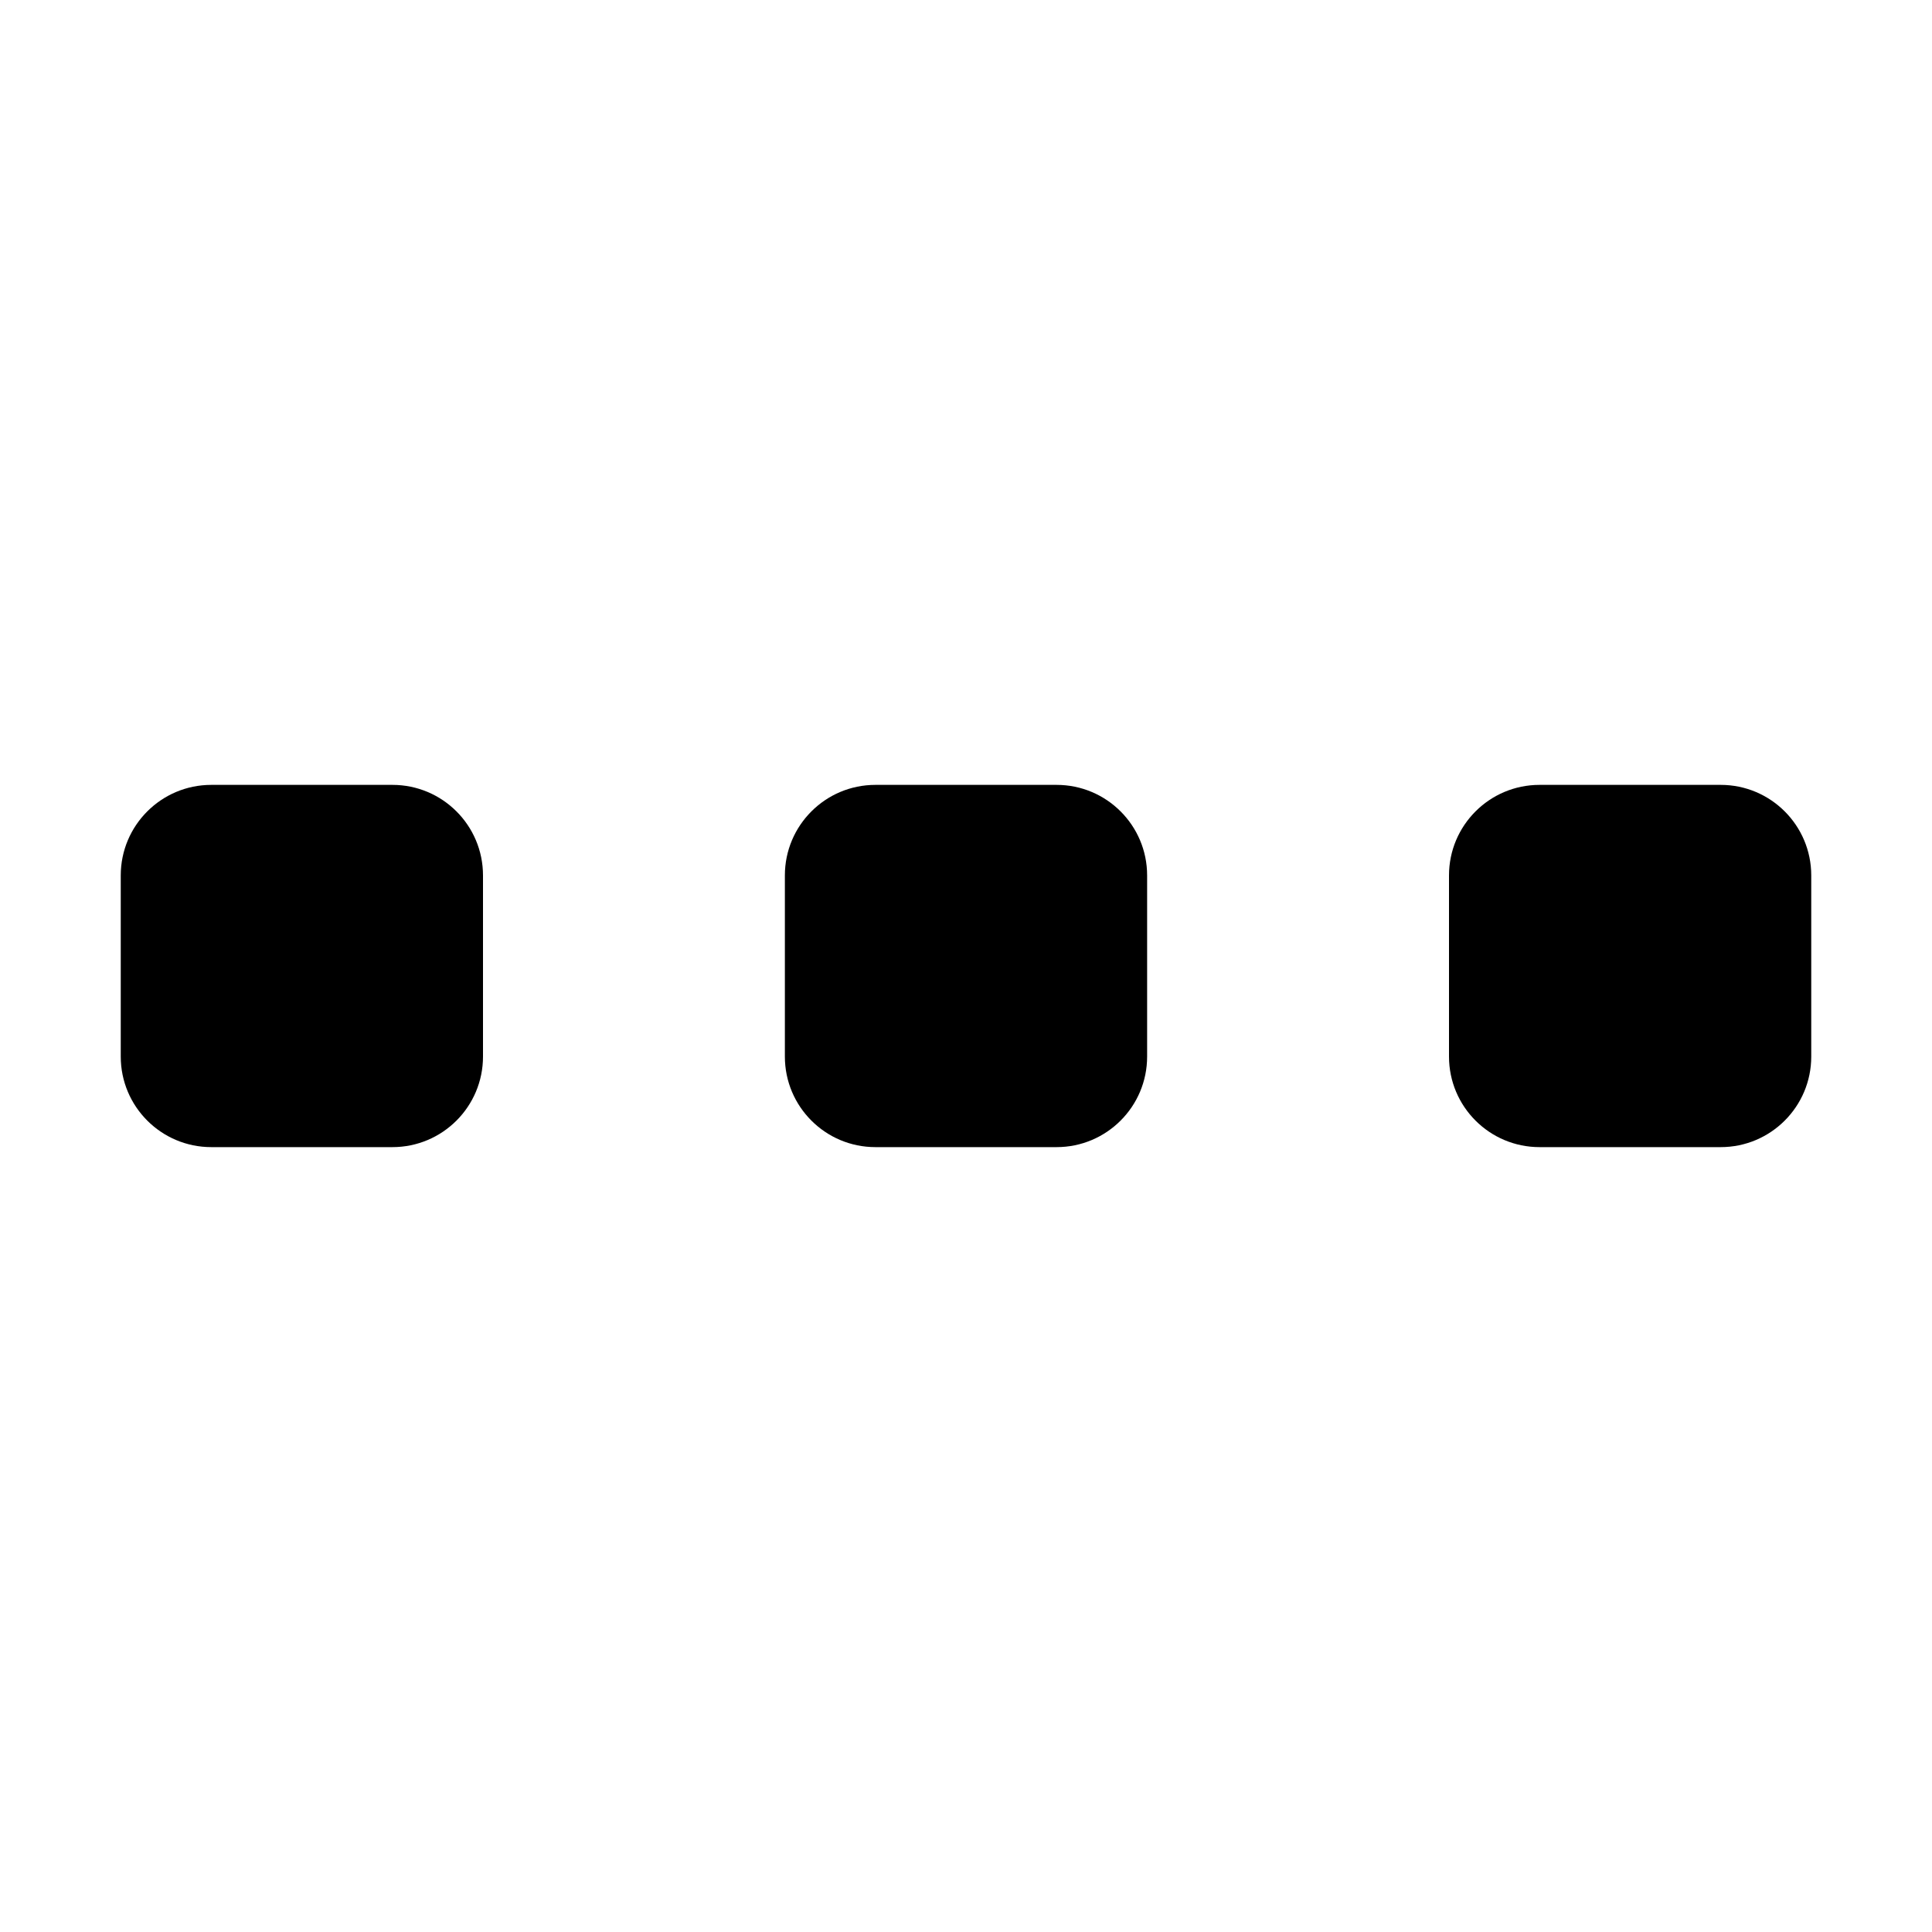
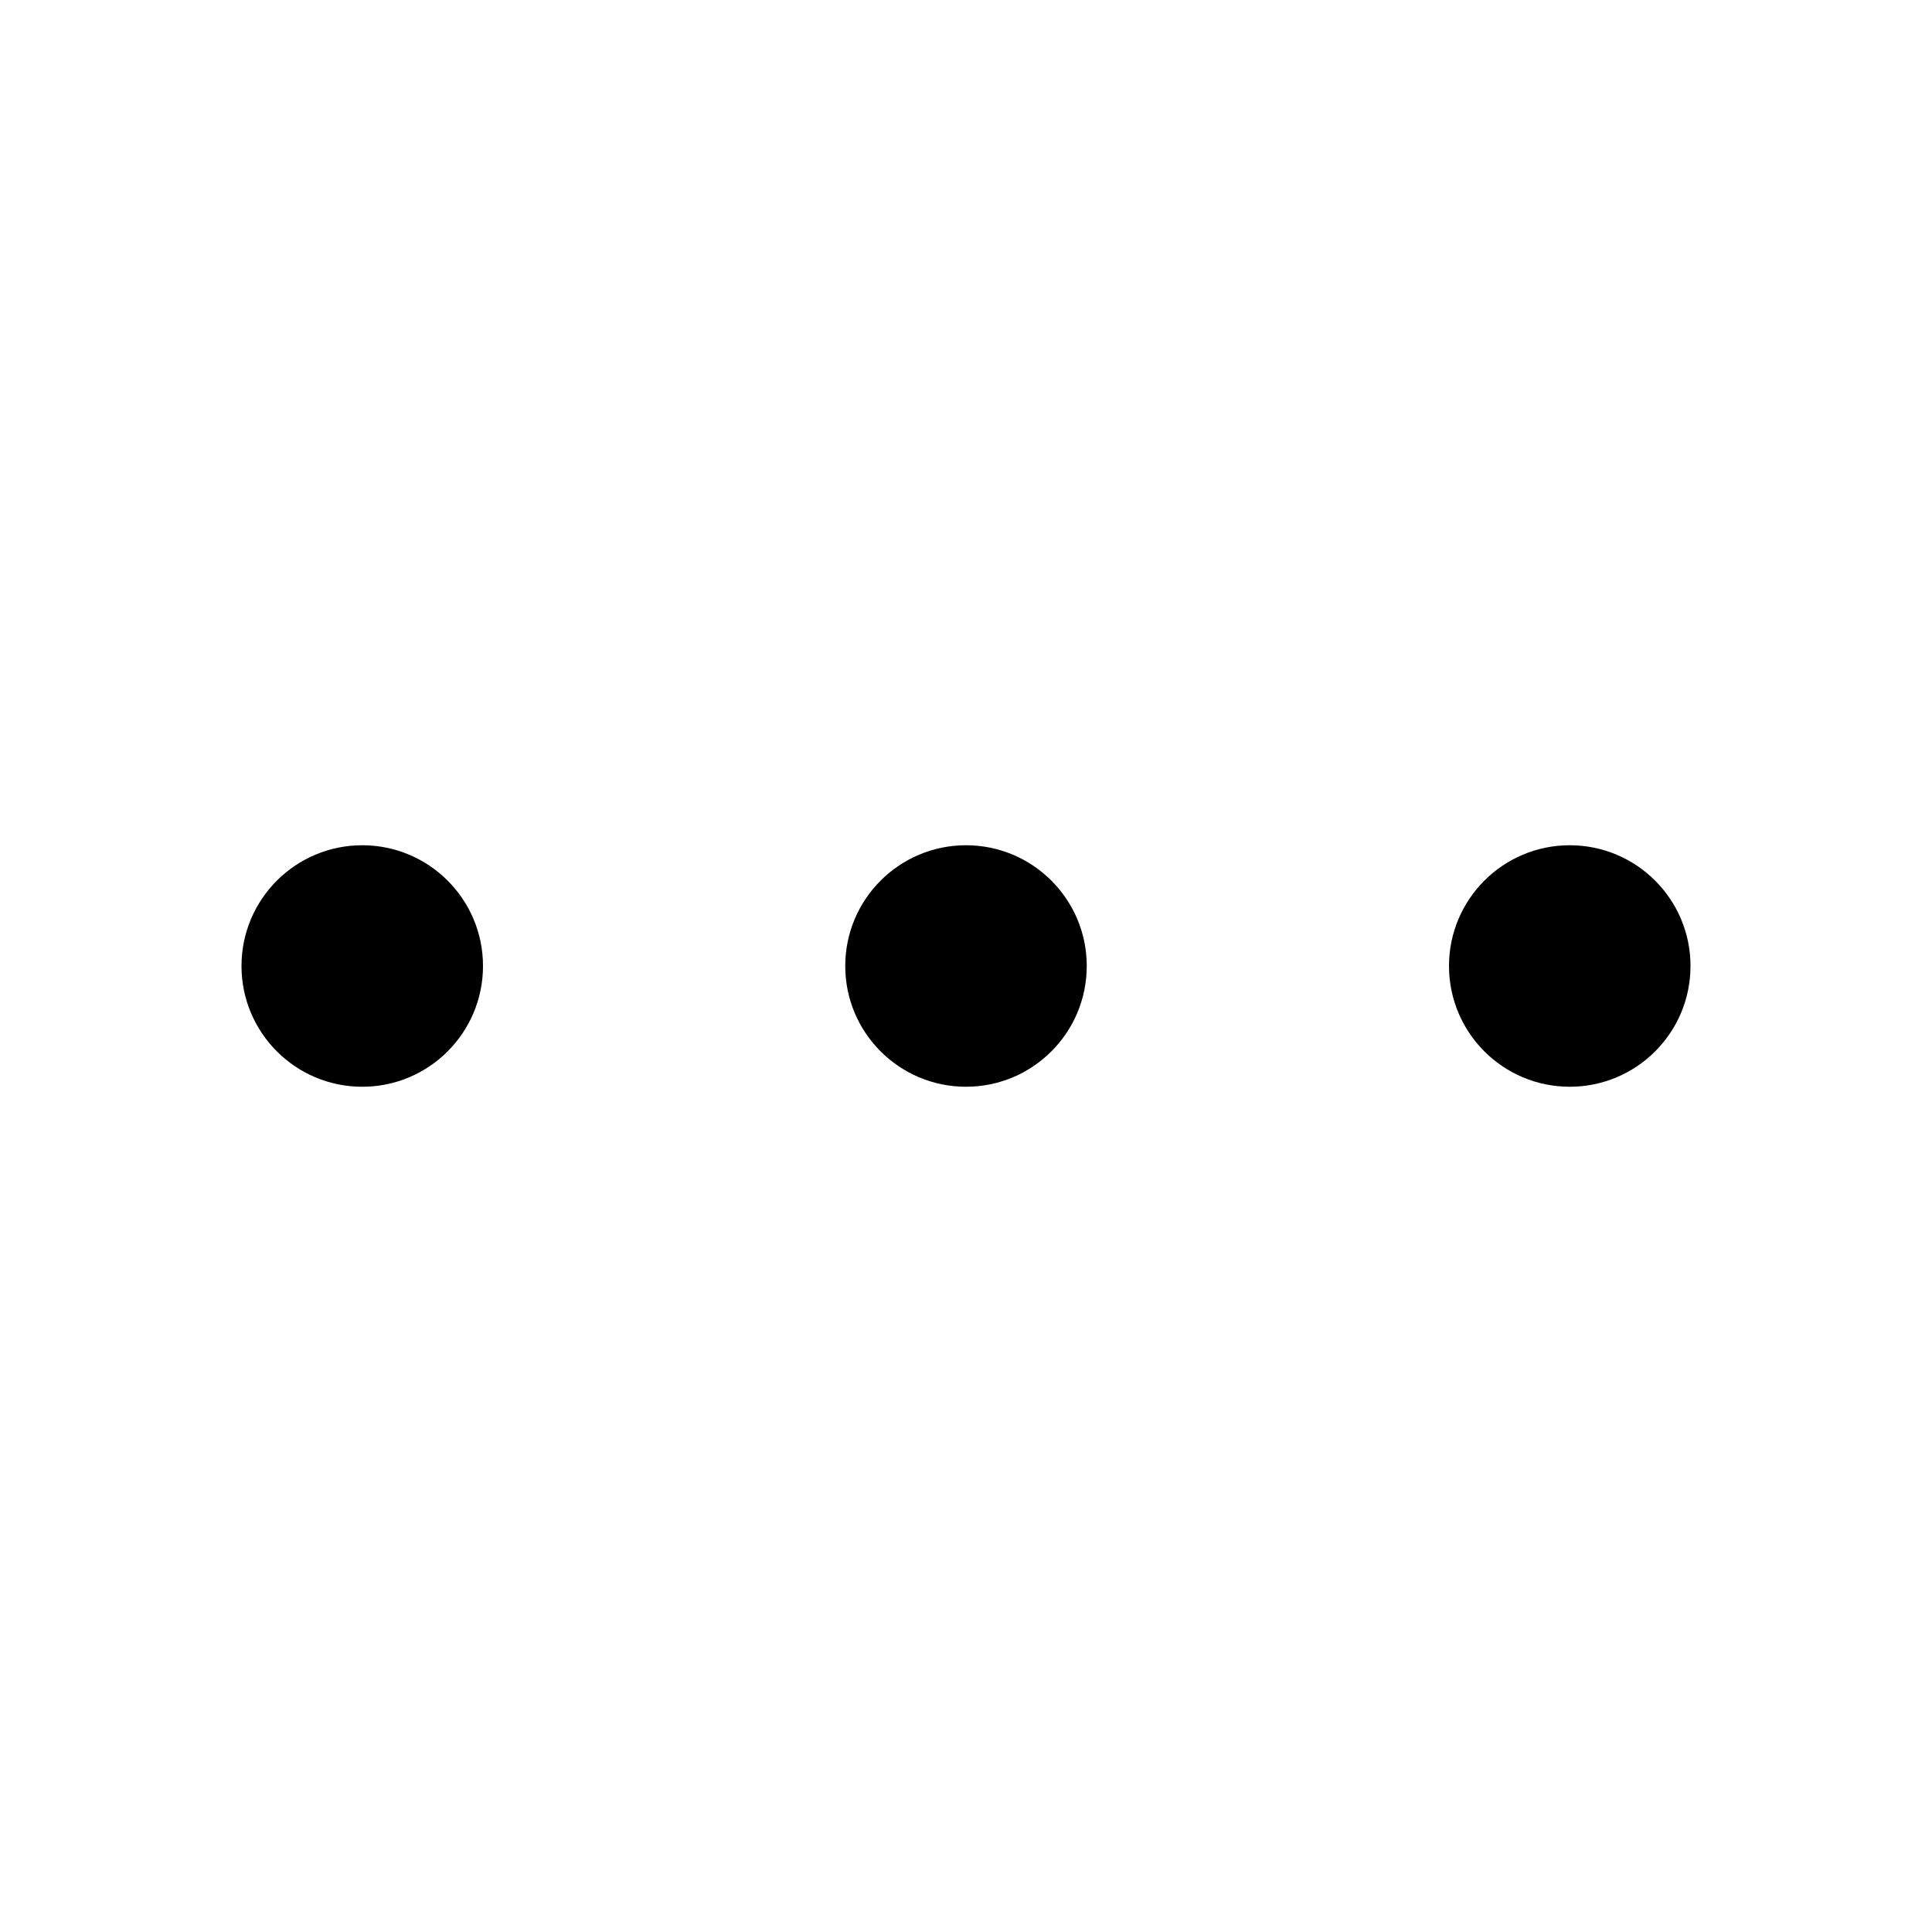
<svg xmlns="http://www.w3.org/2000/svg" viewBox="0 0 32 32">
-   <path d="M8 17.5A1.5 1.5 0 0 1 6.5 19h-3A1.5 1.5 0 0 1 2 17.5v-3A1.5 1.5 0 0 1 3.5 13h3A1.5 1.5 0 0 1 8 14.5zm11-3a1.5 1.5 0 0 0-1.5-1.5h-3a1.5 1.5 0 0 0-1.5 1.5v3a1.5 1.5 0 0 0 1.5 1.5h3a1.5 1.5 0 0 0 1.5-1.5zm11 0a1.5 1.5 0 0 0-1.5-1.5h-3a1.5 1.5 0 0 0-1.5 1.5v3a1.5 1.5 0 0 0 1.5 1.5h3a1.5 1.5 0 0 0 1.5-1.5z" />
+   <path d="M8 16a2 2 0 1 1-2-2 2 2 0 0 1 2 2zm8 2a2 2 0 1 0-2-2 2 2 0 0 0 2 2zm10 0a2 2 0 1 0-2-2 2 2 0 0 0 2 2z" />
</svg>
